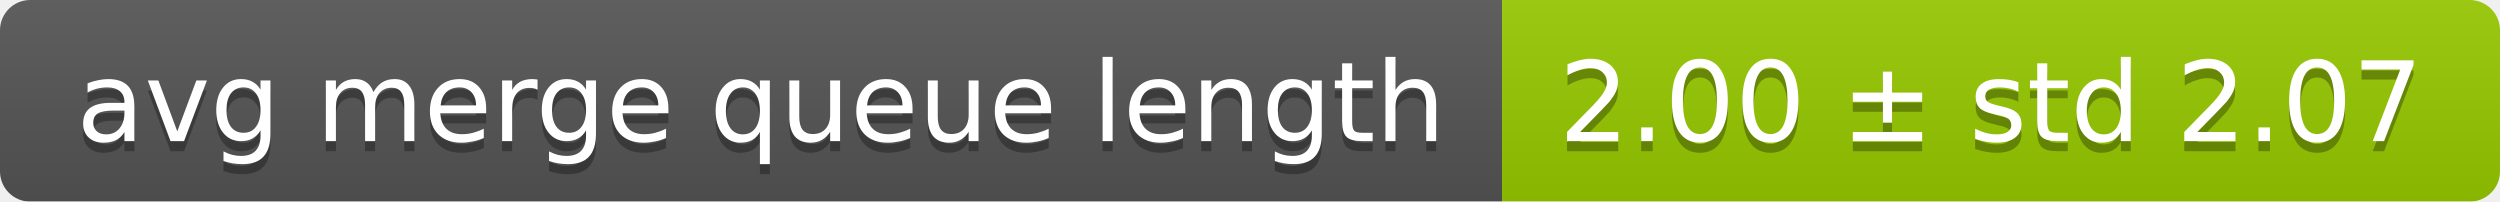
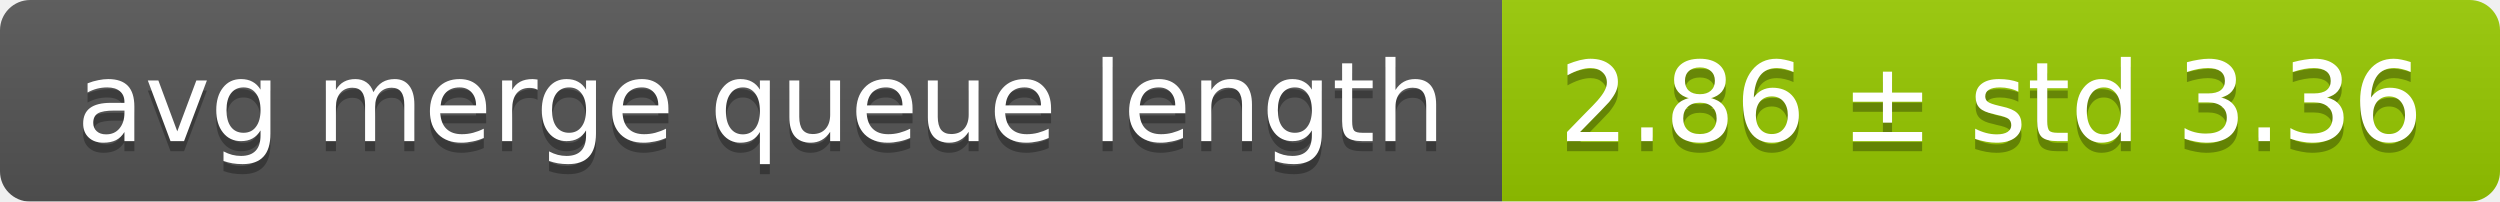
<svg xmlns="http://www.w3.org/2000/svg" width="248" height="20">
  <linearGradient id="smooth" x2="0" y2="100%">
    <stop offset="0" stop-color="#bbb" stop-opacity=".1" />
    <stop offset="1" stop-opacity=".1" />
  </linearGradient>
  <mask id="round">
    <rect width="248" height="20" rx="3" fill="#fff" />
  </mask>
  <g mask="url(#round)">
    <rect width="149" height="20" fill="#555" />
    <rect x="149" width="99" height="20" fill="#97ca00" />
    <rect width="248" height="20" fill="url(#smooth)" />
  </g>
  <g fill="#fff" text-anchor="middle" font-family="DejaVu Sans,Verdana,Geneva,sans-serif" font-size="11">
    <text x="75.5" y="15" fill="#010101" fill-opacity=".3">avg merge queue length</text>
    <text x="75.5" y="14">avg merge queue length</text>
-     <text x="197.5" y="15" fill="#010101" fill-opacity=".3">2.00 ± std 2.07</text>
-     <text x="197.5" y="14">2.00 ± std 2.07</text>
+     <text x="197.5" y="15" fill="#010101" fill-opacity=".3">2.86 ± std 3.36</text>
+     <text x="197.5" y="14">2.86 ± std 3.36</text>
  </g>
</svg>
